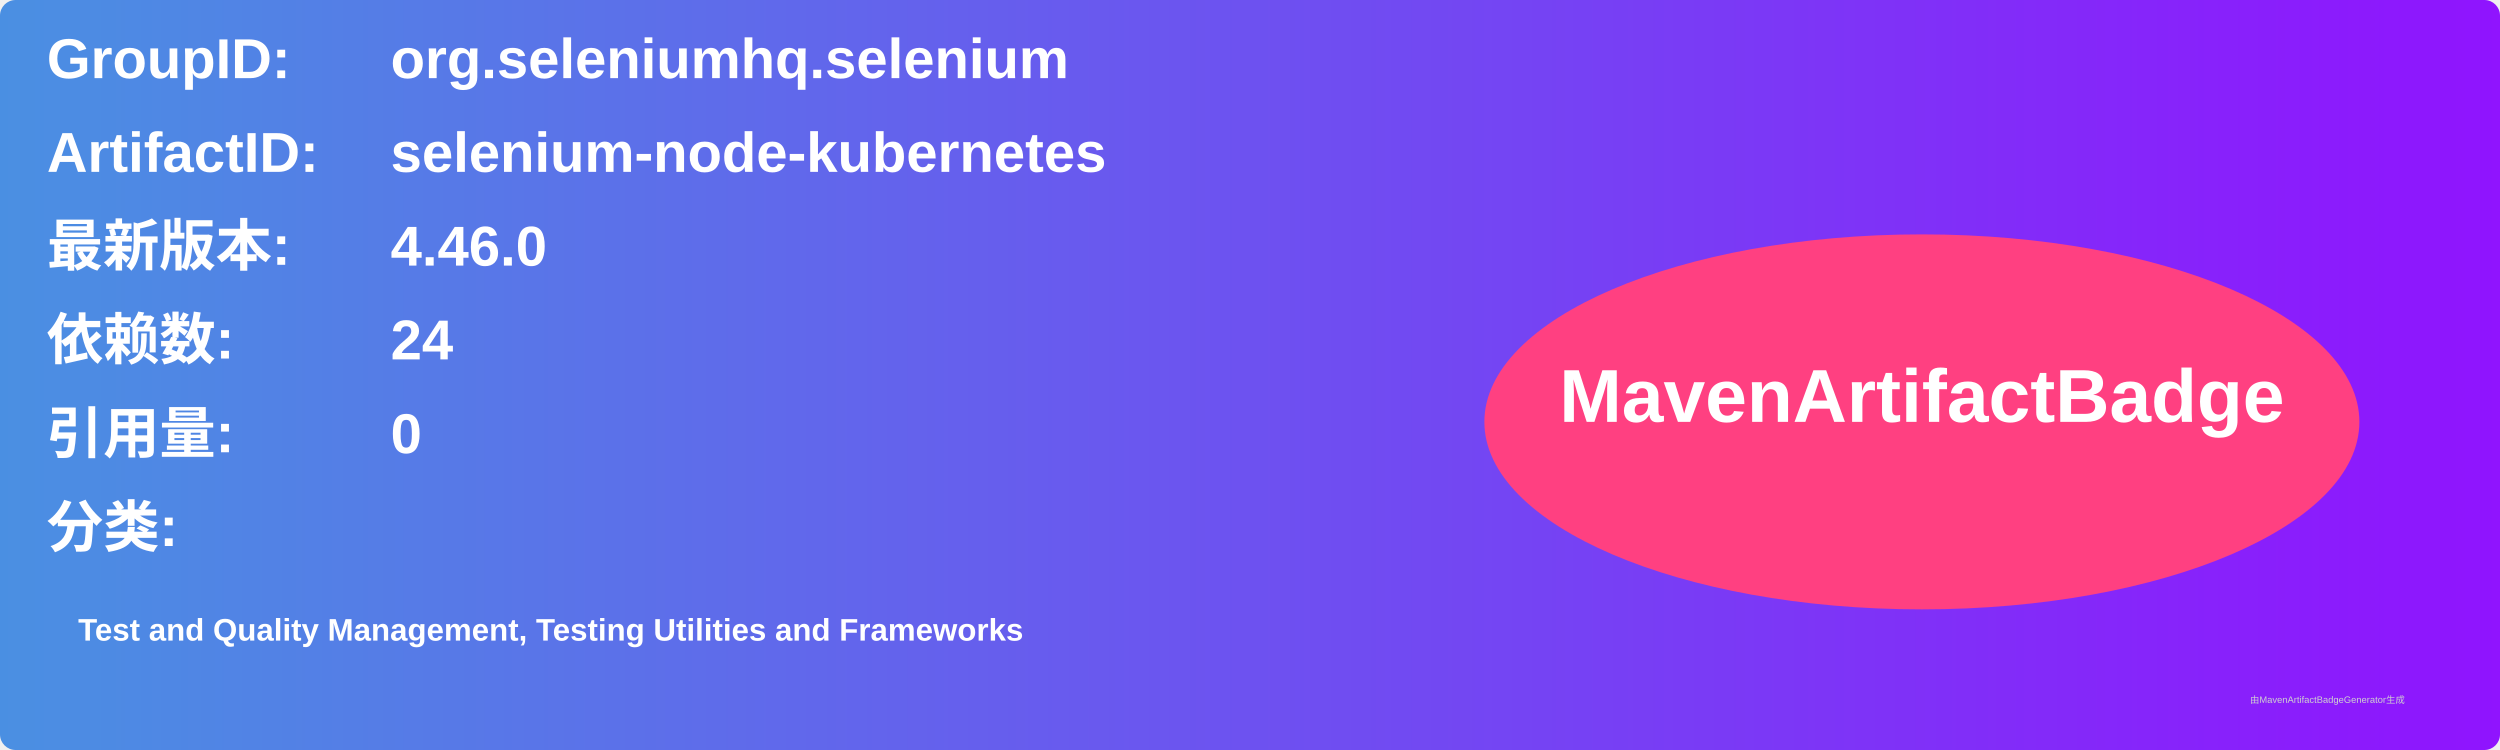
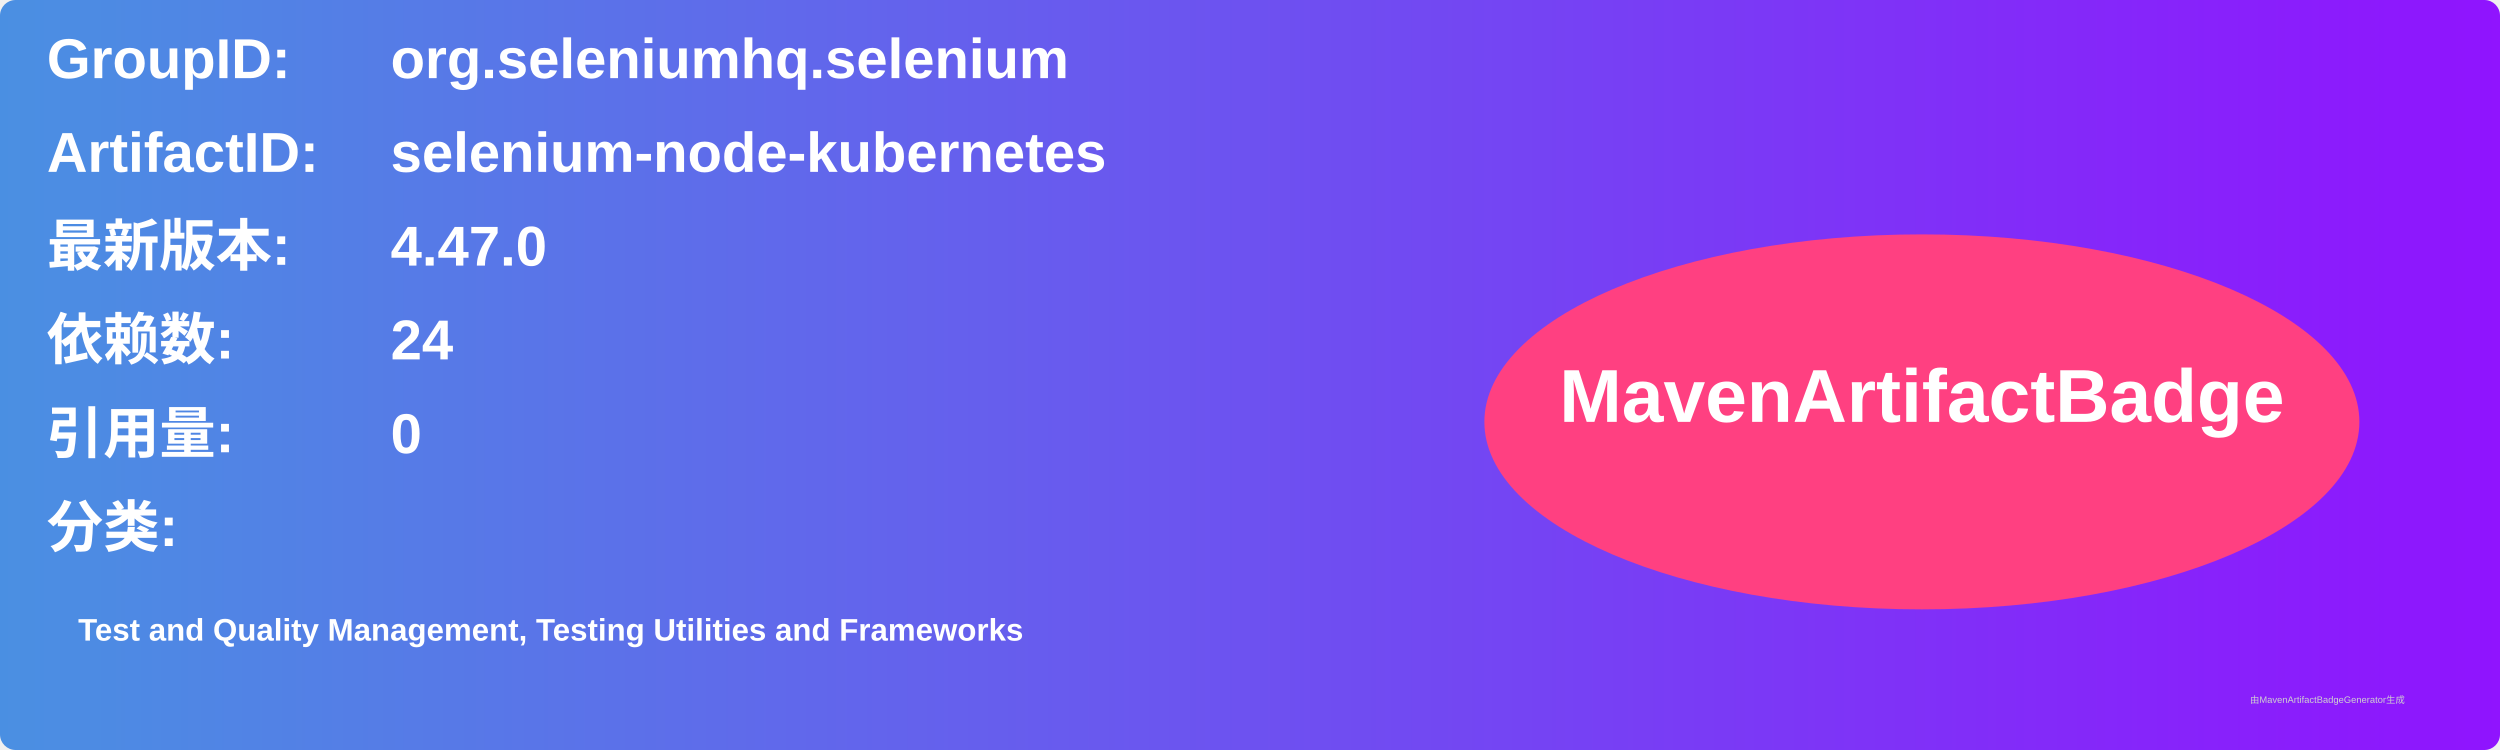
<svg xmlns="http://www.w3.org/2000/svg" width="800" height="240" viewBox="0 0 800 240">
  <linearGradient id="grad" x1="0%" y1="0%" x2="100%" y2="0%">
    <stop offset="0%" stop-color="#4a90e2" />
    <stop offset="100%" stop-color="#9013fe" />
  </linearGradient>
  <rect width="100%" height="100%" rx="5" ry="5" fill="url(#grad)" />
  <g transform="translate(15, 15)">
    <text x="0" y="10" font-family="Arial" font-size="18" fill="white" font-weight="bold" width="260">GroupID:</text>
    <text x="110" y="10" font-family="Arial" font-size="18" fill="white" font-weight="bold" width="460">org.seleniumhq.selenium</text>
    <text x="0" y="40" font-family="Arial" font-size="18" fill="white" font-weight="bold" width="260">ArtifactID:</text>
    <text x="110" y="40" font-family="Arial" font-size="18" fill="white" font-weight="bold" width="460">selenium-node-kubernetes</text>
    <text x="0" y="70" font-family="Arial" font-size="18" fill="white" font-weight="bold">最新版本:</text>
    <text x="110" y="70" font-family="Arial" font-size="18" fill="white" font-weight="bold">
-       <tspan font-weight="bold">4.46.0</tspan>
+       <tspan font-weight="bold">4.47.0</tspan>
    </text>
    <text x="0" y="100" font-family="Arial" font-size="18" fill="white" font-weight="bold">依赖数: </text>
    <text x="110" y="100" font-family="Arial" font-size="18" fill="white">
      <tspan font-weight="bold">24</tspan>
    </text>
    <text x="0" y="130" font-family="Arial" font-size="18" fill="white" font-weight="bold">引用量: </text>
    <text x="110" y="130" font-family="Arial" font-size="18" fill="white">
      <tspan font-weight="bold">0</tspan>
    </text>
    <text x="0" y="160" font-family="Arial" font-size="18" fill="white" font-weight="bold">分类:</text>
    <text x="10" y="190" font-family="Arial" font-size="10" fill="white">
      <tspan font-weight="bold">Test and Quality Management, Testing Utilities and Frameworks</tspan>
    </text>
    <ellipse cx="600" cy="120" rx="140" ry="60" fill="#ff4081" />
    <text x="600" y="120" text-anchor="middle" font-family="Arial" font-size="24" fill="white" font-weight="bold">MavenArtifactBadge</text>
  </g>
  <text x="720" y="225" font-family="Arial" font-size="3" fill="#d0d0d0">由MavenArtifactBadgeGenerator生成</text>
</svg>
